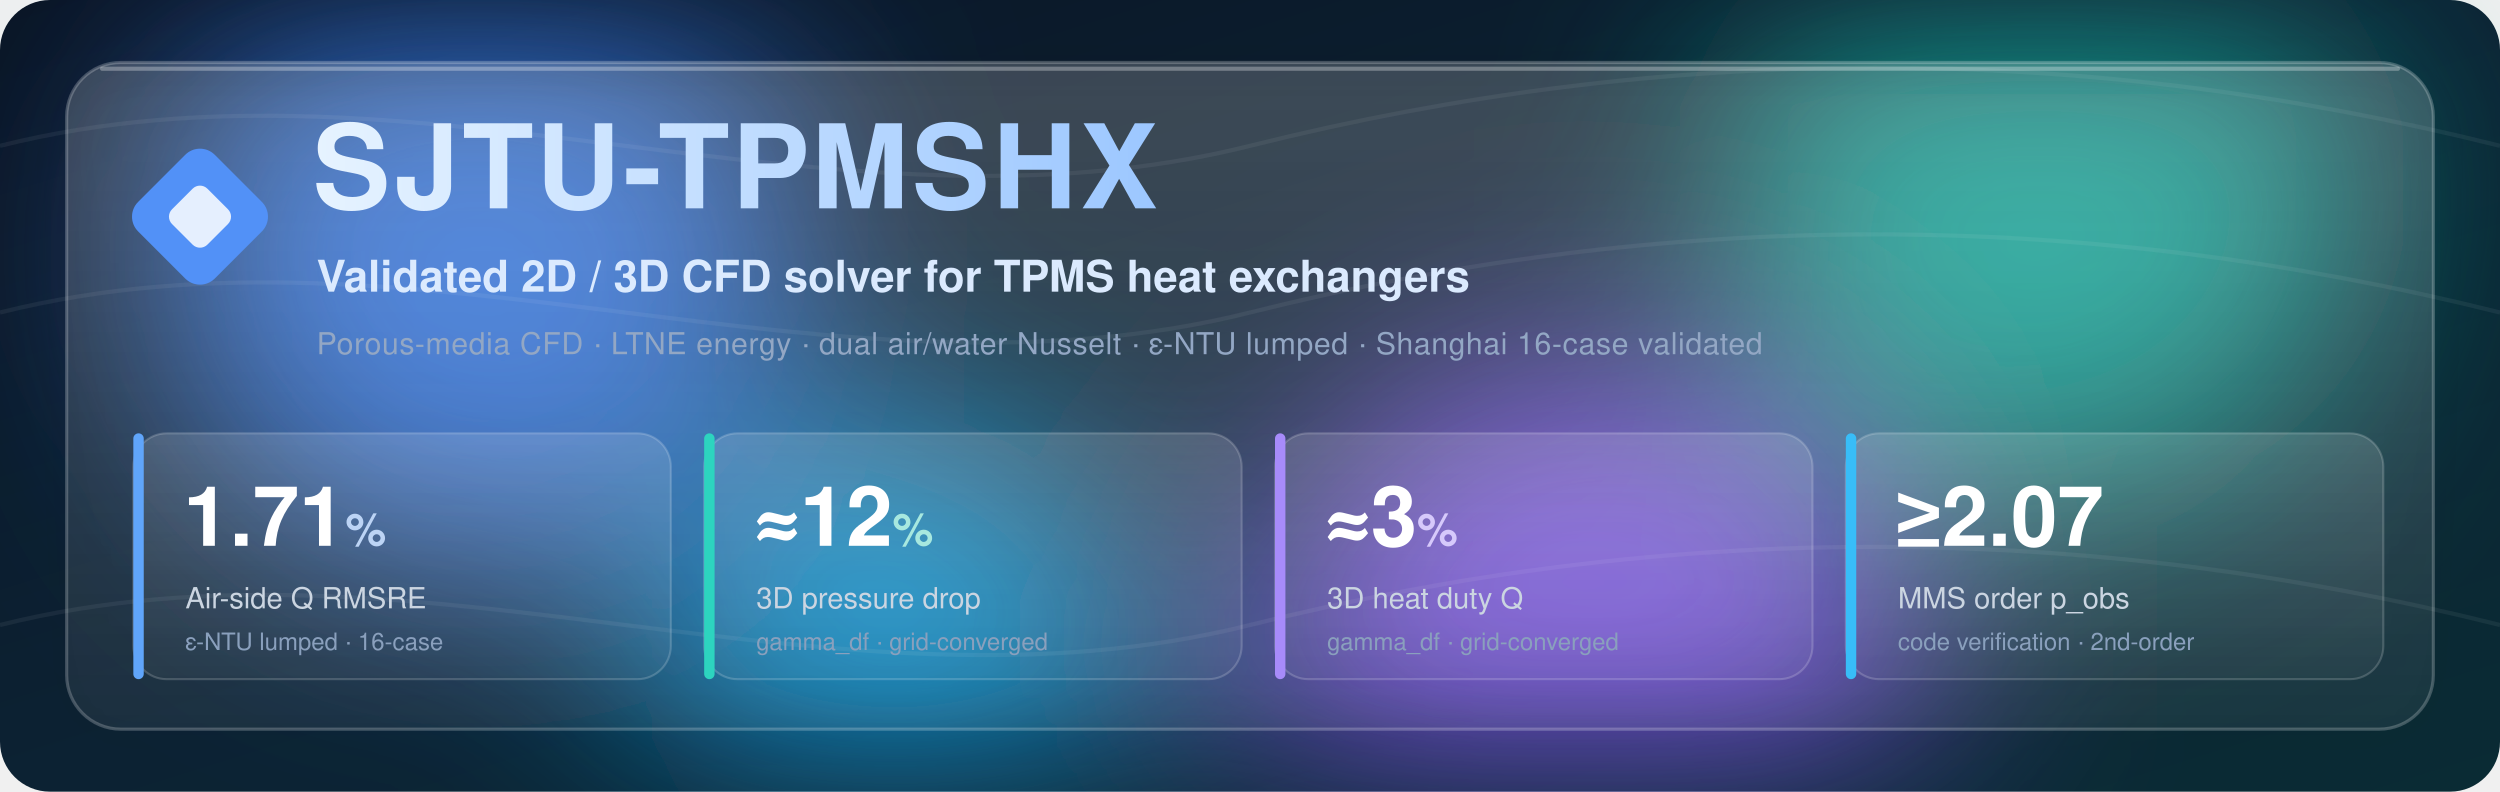
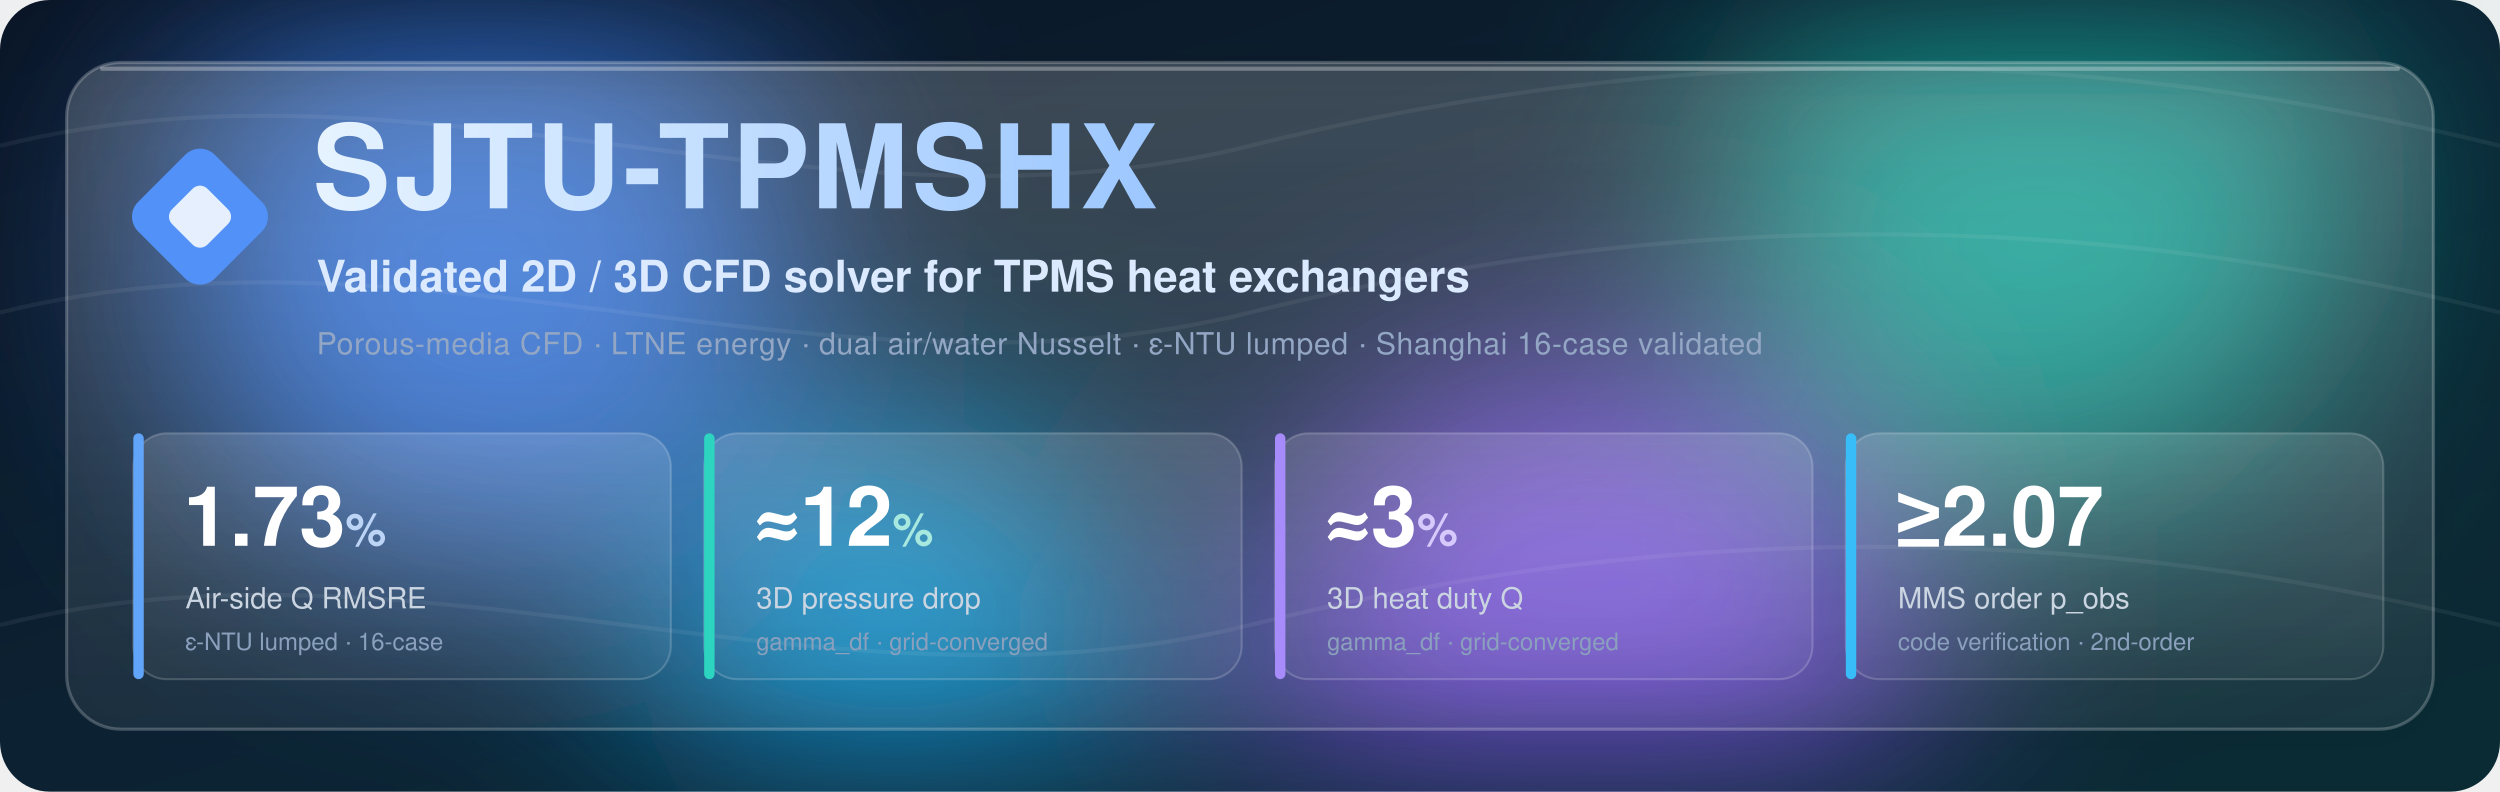
<svg xmlns="http://www.w3.org/2000/svg" viewBox="0 0 1200 380" width="1200" height="380" font-family="'Segoe UI', 'Helvetica Neue', Helvetica, Arial, sans-serif">
  <defs>
    <linearGradient id="bg" x1="0" y1="0" x2="1" y2="1">
      <stop offset="0" stop-color="#0a1424" />
      <stop offset="0.5" stop-color="#0c2233" />
      <stop offset="1" stop-color="#0a2b34" />
    </linearGradient>
    <linearGradient id="glass" x1="0" y1="0" x2="0" y2="1">
      <stop offset="0" stop-color="#ffffff" stop-opacity="0.18" />
      <stop offset="1" stop-color="#ffffff" stop-opacity="0.05" />
    </linearGradient>
    <linearGradient id="cardglass" x1="0" y1="0" x2="0" y2="1">
      <stop offset="0" stop-color="#ffffff" stop-opacity="0.14" />
      <stop offset="1" stop-color="#ffffff" stop-opacity="0.04" />
    </linearGradient>
    <filter id="blur" x="-50%" y="-50%" width="200%" height="200%">
      <feGaussianBlur stdDeviation="55" />
    </filter>
    <filter id="soft" x="-20%" y="-20%" width="140%" height="140%">
      <feDropShadow dx="0" dy="6" stdDeviation="14" flood-color="#000000" flood-opacity="0.35" />
    </filter>
    <linearGradient id="title" x1="0" y1="0" x2="1" y2="0">
      <stop offset="0" stop-color="#e6f3ff" />
      <stop offset="1" stop-color="#9cc7ff" />
    </linearGradient>
  </defs>
  <rect width="1200" height="380" rx="24" fill="url(#bg)" />
  <g filter="url(#blur)" opacity="0.85">
    <circle cx="230" cy="120" r="150" fill="#3b82f6" />
    <circle cx="980" cy="90" r="150" fill="#14b8a6" />
    <circle cx="760" cy="330" r="160" fill="#8b5cf6" />
    <circle cx="430" cy="320" r="120" fill="#0ea5e9" />
  </g>
  <g stroke="#ffffff" stroke-opacity="0.06" stroke-width="2" fill="none">
    <path d="M0 70 C 200 20, 400 120, 600 70 S 1000 20, 1200 70" />
    <path d="M0 150 C 200 100, 400 200, 600 150 S 1000 100, 1200 150" />
    <path d="M0 300 C 200 250, 400 350, 600 300 S 1000 250, 1200 300" />
  </g>
  <rect x="32" y="30" width="1136" height="320" rx="26" fill="url(#glass)" stroke="#ffffff" stroke-opacity="0.22" stroke-width="1.5" filter="url(#soft)" />
  <rect x="48" y="32" width="1104" height="2" rx="1" fill="#ffffff" fill-opacity="0.30" />
  <g transform="translate(96 104) rotate(45)">
    <rect x="-26" y="-26" width="52" height="52" rx="10" fill="#3b82f6" />
    <rect x="-26" y="-26" width="52" height="52" rx="10" fill="#ffffff" fill-opacity="0.12" />
    <rect x="-12" y="-12" width="24" height="24" rx="5" fill="#ffffff" fill-opacity="0.85" />
  </g>
  <text x="150" y="100" font-size="56" font-weight="700" letter-spacing="1.5" fill="url(#title)">SJTU-TPMSHX</text>
  <text x="152" y="140" font-size="21" font-weight="600" fill="#dbeafe">Validated 2D / 3D CFD solver for TPMS heat exchangers</text>
  <text x="152" y="170" font-size="14.5" fill="#93a7c4" letter-spacing="0.3">Porous-media CFD · LTNE energy · dual air/water Nusselt · ε-NTU lumped · Shanghai 16-case validated</text>
  <g>
    <rect x="64" y="208" width="258" height="118" rx="16" fill="url(#cardglass)" stroke="#ffffff" stroke-opacity="0.18" />
    <rect x="64" y="208" width="5" height="118" rx="2.5" fill="#60a5fa" />
-     <text x="88" y="262" font-size="40" font-weight="700" fill="#ffffff">1.71<tspan font-size="22" fill="#bcd4f5">%</tspan>
+     <text x="88" y="262" font-size="40" font-weight="700" fill="#ffffff">1.73<tspan font-size="22" fill="#bcd4f5">%</tspan>
    </text>
    <text x="89" y="292" font-size="14" fill="#cbd5e1">Air-side Q  RMSRE</text>
    <text x="89" y="312" font-size="11.5" fill="#8aa0bd">ε-NTU lumped · 16-case</text>
    <rect x="338" y="208" width="258" height="118" rx="16" fill="url(#cardglass)" stroke="#ffffff" stroke-opacity="0.18" />
    <rect x="338" y="208" width="5" height="118" rx="2.5" fill="#2dd4bf" />
    <text x="362" y="262" font-size="40" font-weight="700" fill="#ffffff">≈12<tspan font-size="22" fill="#a7e8df">%</tspan>
    </text>
    <text x="363" y="292" font-size="14" fill="#cbd5e1">3D pressure drop</text>
    <text x="363" y="312" font-size="11.5" fill="#8aa0bd">gamma_df · grid-converged</text>
    <rect x="612" y="208" width="258" height="118" rx="16" fill="url(#cardglass)" stroke="#ffffff" stroke-opacity="0.18" />
    <rect x="612" y="208" width="5" height="118" rx="2.5" fill="#a78bfa" />
    <text x="636" y="262" font-size="40" font-weight="700" fill="#ffffff">≈3<tspan font-size="22" fill="#d6c9fb">%</tspan>
    </text>
    <text x="637" y="292" font-size="14" fill="#cbd5e1">3D heat duty  Q</text>
    <text x="637" y="312" font-size="11.5" fill="#8aa0bd">gamma_df · grid-converged</text>
    <rect x="886" y="208" width="258" height="118" rx="16" fill="url(#cardglass)" stroke="#ffffff" stroke-opacity="0.18" />
    <rect x="886" y="208" width="5" height="118" rx="2.5" fill="#38bdf8" />
    <text x="910" y="262" font-size="40" font-weight="700" fill="#ffffff">≥2.07</text>
    <text x="911" y="292" font-size="14" fill="#cbd5e1">MMS order  p_obs</text>
    <text x="911" y="312" font-size="11.5" fill="#8aa0bd">code verification · 2nd-order</text>
  </g>
</svg>
